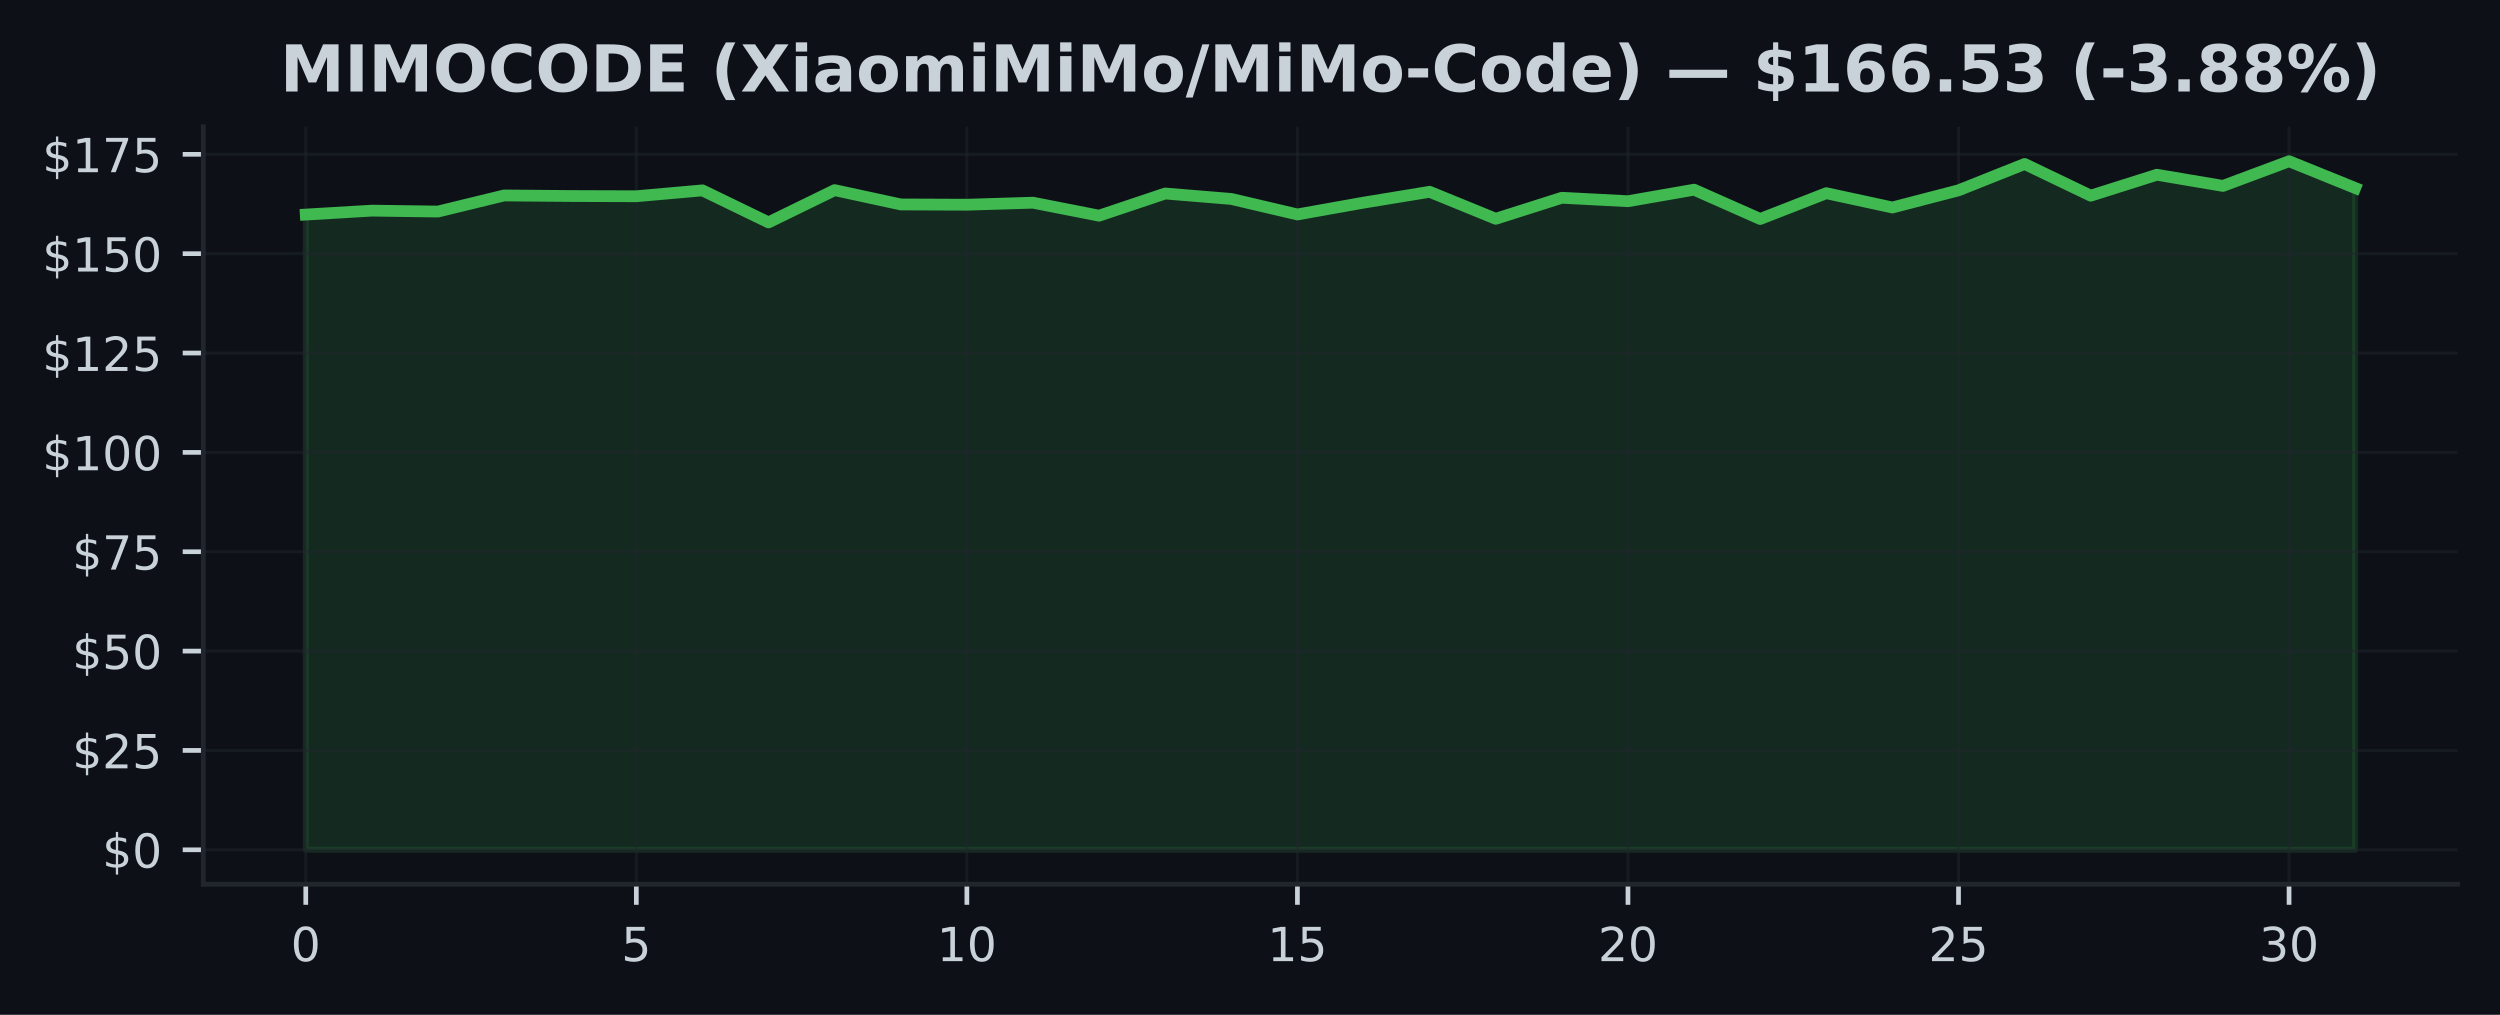
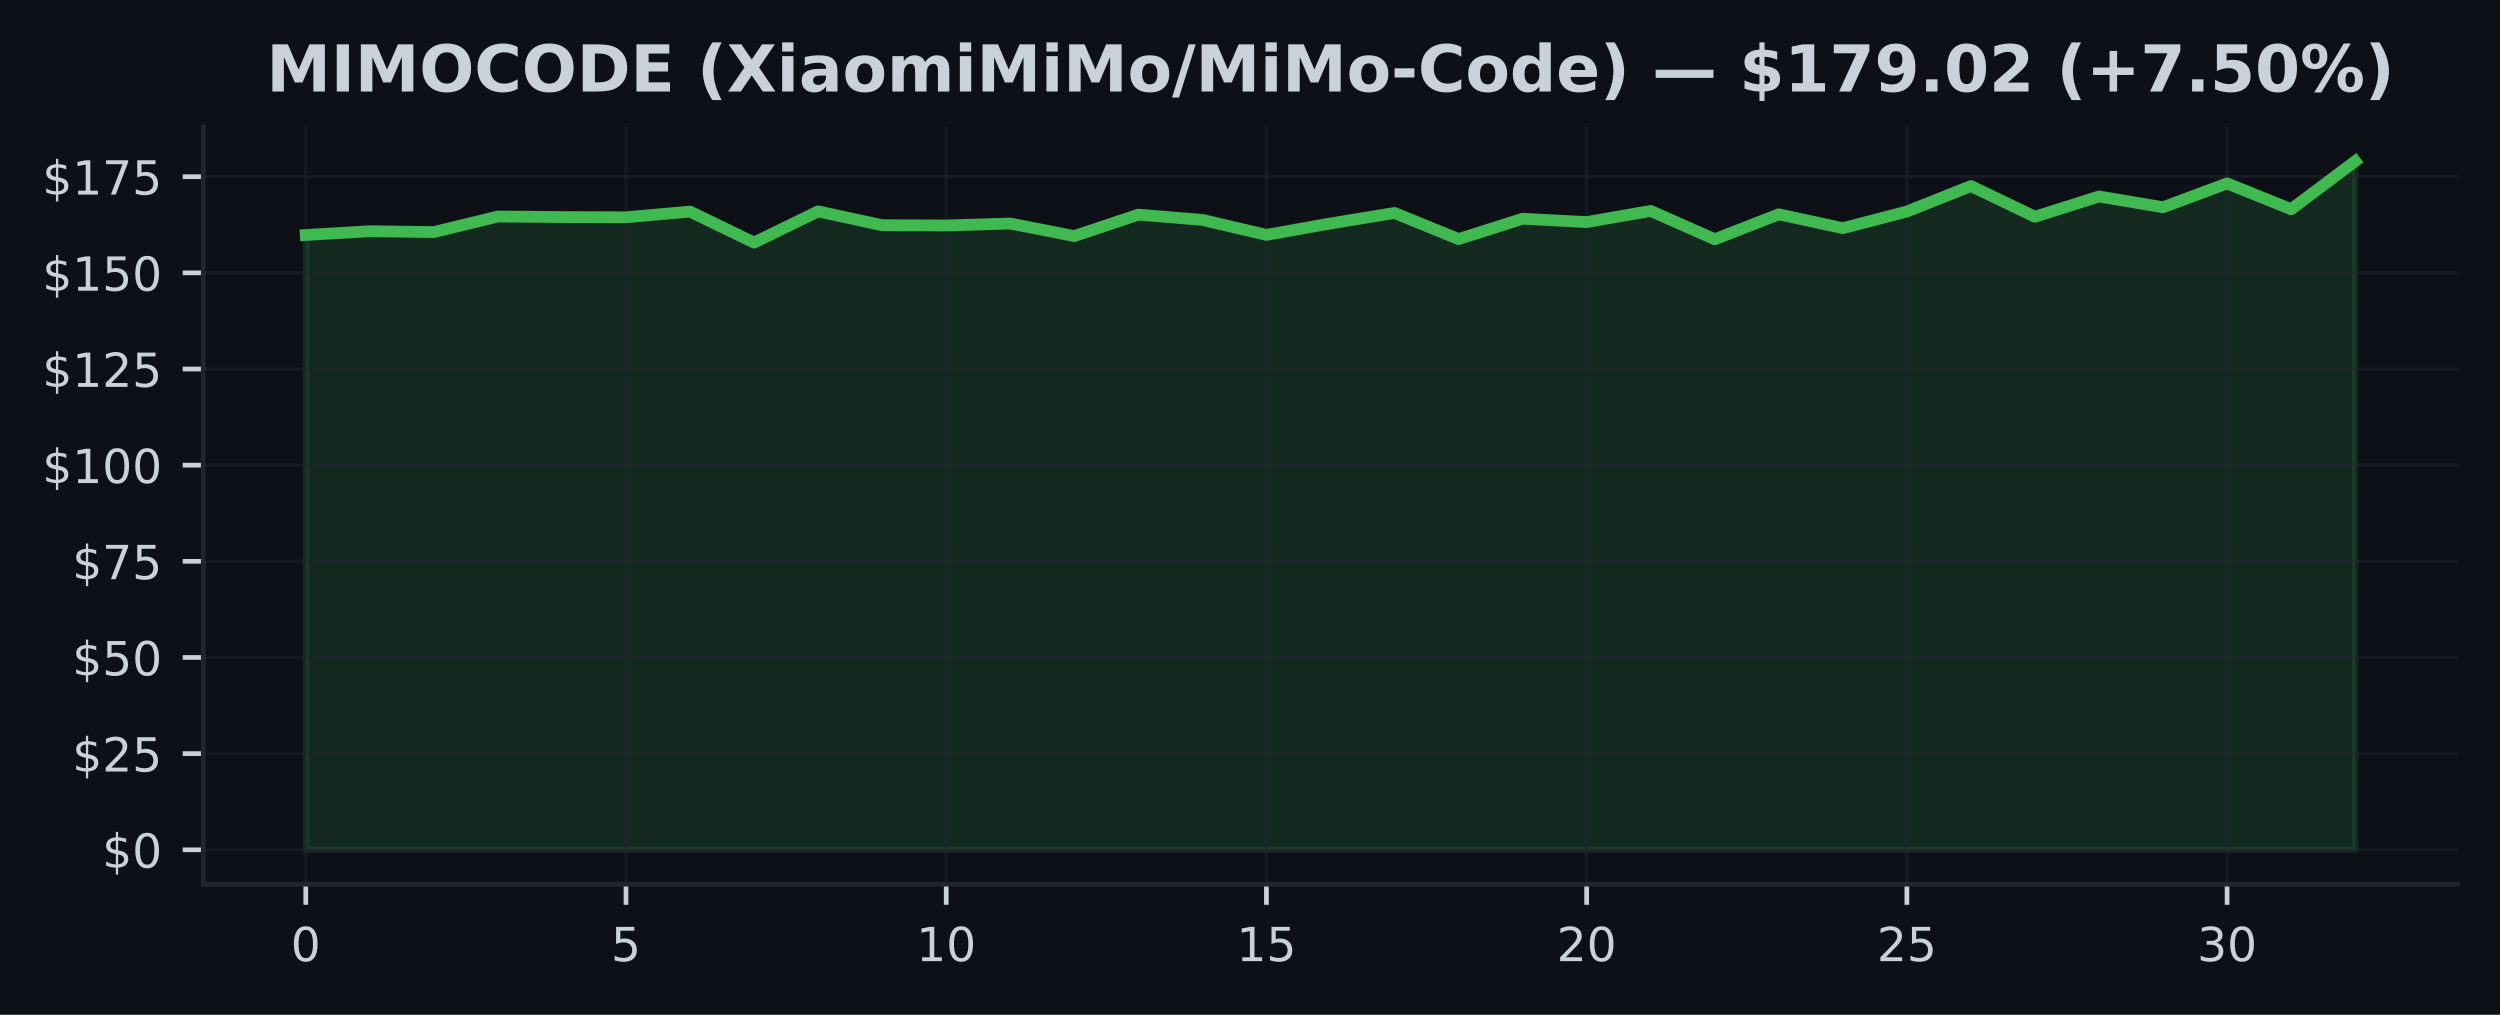
<svg xmlns="http://www.w3.org/2000/svg" xmlns:xlink="http://www.w3.org/1999/xlink" width="425pt" height="172.518pt" viewBox="0 0 425 172.518" version="1.1">
  <defs>
    <style type="text/css">*{stroke-linejoin: round; stroke-linecap: butt}</style>
  </defs>
  <g id="figure_1">
    <g id="patch_1">
      <path d="M 0 172.518  L 425 172.518  L 425 0  L 0 0  z " style="fill: #0d1117" />
    </g>
    <g id="axes_1">
      <g id="patch_2">
        <path d="M 34.56 150.318  L 417.8 150.318  L 417.8 21.558  L 34.56 21.558  z " style="fill: #0d1117" />
      </g>
      <g id="FillBetweenPolyCollection_1">
        <defs>
-           <path id="m3850fbff86" d="M 51.98 -28.053  L 51.98 -136.041  L 63.219 -136.71  L 74.457 -136.554  L 85.696 -139.29  L 96.935 -139.196  L 108.174 -139.155  L 119.412 -140.155  L 130.651 -134.71  L 141.89 -140.196  L 153.128 -137.763  L 164.367 -137.716  L 175.606 -138.061  L 186.845 -135.852  L 198.083 -139.621  L 209.322 -138.696  L 220.561 -136.061  L 231.799 -138.068  L 243.038 -139.912  L 254.277 -135.325  L 265.515 -138.899  L 276.754 -138.311  L 287.993 -140.27  L 299.232 -135.291  L 310.47 -139.675  L 321.709 -137.243  L 332.948 -140.162  L 344.186 -144.641  L 355.425 -139.25  L 366.664 -142.81  L 377.903 -140.912  L 389.141 -145.107  L 400.38 -140.56  L 400.38 -28.053  L 400.38 -28.053  L 389.141 -28.053  L 377.903 -28.053  L 366.664 -28.053  L 355.425 -28.053  L 344.186 -28.053  L 332.948 -28.053  L 321.709 -28.053  L 310.47 -28.053  L 299.232 -28.053  L 287.993 -28.053  L 276.754 -28.053  L 265.515 -28.053  L 254.277 -28.053  L 243.038 -28.053  L 231.799 -28.053  L 220.561 -28.053  L 209.322 -28.053  L 198.083 -28.053  L 186.845 -28.053  L 175.606 -28.053  L 164.367 -28.053  L 153.128 -28.053  L 141.89 -28.053  L 130.651 -28.053  L 119.412 -28.053  L 108.174 -28.053  L 96.935 -28.053  L 85.696 -28.053  L 74.457 -28.053  L 63.219 -28.053  L 51.98 -28.053  z " style="stroke: #3fb950; stroke-opacity: 0.15" />
+           <path id="m09a6d5eea7" d="M 51.98 -28.053  L 51.98 -132.566  L 62.867 -133.214  L 73.755 -133.063  L 84.642 -135.711  L 95.53 -135.62  L 106.418 -135.58  L 117.305 -136.548  L 128.192 -131.278  L 139.08 -136.587  L 149.968 -134.234  L 160.855 -134.188  L 171.743 -134.521  L 182.63 -132.383  L 193.518 -136.032  L 204.405 -135.136  L 215.292 -132.586  L 226.18 -134.528  L 237.067 -136.313  L 247.955 -131.873  L 258.842 -135.332  L 269.73 -134.763  L 280.618 -136.659  L 291.505 -131.84  L 302.392 -136.084  L 313.28 -133.73  L 324.168 -136.555  L 335.055 -140.89  L 345.942 -135.672  L 356.83 -139.118  L 367.717 -137.281  L 378.605 -141.341  L 389.493 -136.941  L 400.38 -145.107  L 400.38 -28.053  L 400.38 -28.053  L 389.493 -28.053  L 378.605 -28.053  L 367.717 -28.053  L 356.83 -28.053  L 345.942 -28.053  L 335.055 -28.053  L 324.168 -28.053  L 313.28 -28.053  L 302.392 -28.053  L 291.505 -28.053  L 280.618 -28.053  L 269.73 -28.053  L 258.842 -28.053  L 247.955 -28.053  L 237.067 -28.053  L 226.18 -28.053  L 215.292 -28.053  L 204.405 -28.053  L 193.518 -28.053  L 182.63 -28.053  L 171.743 -28.053  L 160.855 -28.053  L 149.968 -28.053  L 139.08 -28.053  L 128.192 -28.053  L 117.305 -28.053  L 106.418 -28.053  L 95.53 -28.053  L 84.642 -28.053  L 73.755 -28.053  L 62.867 -28.053  L 51.98 -28.053  z " style="stroke: #3fb950; stroke-opacity: 0.15" />
        </defs>
-         <g clip-path="url(#pc670213a28)">
-           <use xlink:href="#m3850fbff86" x="0" y="172.518" style="fill: #3fb950; fill-opacity: 0.15; stroke: #3fb950; stroke-opacity: 0.15" />
+         <g clip-path="url(#pf07f9de40d)">
+           <use xlink:href="#m09a6d5eea7" x="0" y="172.518" style="fill: #3fb950; fill-opacity: 0.15; stroke: #3fb950; stroke-opacity: 0.15" />
        </g>
      </g>
      <g id="matplotlib.axis_1">
        <g id="xtick_1">
          <g id="line2d_1">
-             <path d="M 51.98 150.318  L 51.98 21.558  " clip-path="url(#pc670213a28)" style="fill: none; stroke: #21262d; stroke-opacity: 0.5; stroke-width: 0.5; stroke-linecap: square" />
+             <path d="M 51.98 150.318  L 51.98 21.558  " clip-path="url(#pf07f9de40d)" style="fill: none; stroke: #21262d; stroke-opacity: 0.5; stroke-width: 0.5; stroke-linecap: square" />
          </g>
          <g id="line2d_2">
            <defs>
-               <path id="m24cbd70720" d="M 0 0  L 0 3.5  " style="stroke: #c9d1d9; stroke-width: 0.8" />
+               <path id="mbee44c1c8f" d="M 0 0  L 0 3.5  " style="stroke: #c9d1d9; stroke-width: 0.8" />
            </defs>
            <g>
-               <use xlink:href="#m24cbd70720" x="51.98" y="150.318" style="fill: #c9d1d9; stroke: #c9d1d9; stroke-width: 0.8" />
+               <use xlink:href="#mbee44c1c8f" x="51.98" y="150.318" style="fill: #c9d1d9; stroke: #c9d1d9; stroke-width: 0.8" />
            </g>
          </g>
          <g id="text_1">
            <g style="fill: #c9d1d9" transform="translate(49.435 163.3964) scale(0.08 -0.08)">
              <defs>
                <path id="DejaVuSans-13" d="M 2034 4250  Q 1547 4250 1301 3770  Q 1056 3291 1056 2328  Q 1056 1369 1301 889  Q 1547 409 2034 409  Q 2525 409 2770 889  Q 3016 1369 3016 2328  Q 3016 3291 2770 3770  Q 2525 4250 2034 4250  z M 2034 4750  Q 2819 4750 3233 4129  Q 3647 3509 3647 2328  Q 3647 1150 3233 529  Q 2819 -91 2034 -91  Q 1250 -91 836 529  Q 422 1150 422 2328  Q 422 3509 836 4129  Q 1250 4750 2034 4750  z " transform="scale(0.015625)" />
              </defs>
              <use xlink:href="#DejaVuSans-13" />
            </g>
          </g>
        </g>
        <g id="xtick_2">
          <g id="line2d_3">
-             <path d="M 108.174 150.318  L 108.174 21.558  " clip-path="url(#pc670213a28)" style="fill: none; stroke: #21262d; stroke-opacity: 0.5; stroke-width: 0.5; stroke-linecap: square" />
+             <path d="M 106.418 150.318  L 106.418 21.558  " clip-path="url(#pf07f9de40d)" style="fill: none; stroke: #21262d; stroke-opacity: 0.5; stroke-width: 0.5; stroke-linecap: square" />
          </g>
          <g id="line2d_4">
            <g>
-               <use xlink:href="#m24cbd70720" x="108.174" y="150.318" style="fill: #c9d1d9; stroke: #c9d1d9; stroke-width: 0.8" />
+               <use xlink:href="#mbee44c1c8f" x="106.418" y="150.318" style="fill: #c9d1d9; stroke: #c9d1d9; stroke-width: 0.8" />
            </g>
          </g>
          <g id="text_2">
-             <g style="fill: #c9d1d9" transform="translate(105.6285 163.3964) scale(0.08 -0.08)">
+             <g style="fill: #c9d1d9" transform="translate(103.8725 163.3964) scale(0.08 -0.08)">
              <defs>
                <path id="DejaVuSans-18" d="M 691 4666  L 3169 4666  L 3169 4134  L 1269 4134  L 1269 2991  Q 1406 3038 1543 3061  Q 1681 3084 1819 3084  Q 2600 3084 3056 2656  Q 3513 2228 3513 1497  Q 3513 744 3044 326  Q 2575 -91 1722 -91  Q 1428 -91 1123 -41  Q 819 9 494 109  L 494 744  Q 775 591 1075 516  Q 1375 441 1709 441  Q 2250 441 2565 725  Q 2881 1009 2881 1497  Q 2881 1984 2565 2268  Q 2250 2553 1709 2553  Q 1456 2553 1204 2497  Q 953 2441 691 2322  L 691 4666  z " transform="scale(0.015625)" />
              </defs>
              <use xlink:href="#DejaVuSans-18" />
            </g>
          </g>
        </g>
        <g id="xtick_3">
          <g id="line2d_5">
-             <path d="M 164.367 150.318  L 164.367 21.558  " clip-path="url(#pc670213a28)" style="fill: none; stroke: #21262d; stroke-opacity: 0.5; stroke-width: 0.5; stroke-linecap: square" />
+             <path d="M 160.855 150.318  L 160.855 21.558  " clip-path="url(#pf07f9de40d)" style="fill: none; stroke: #21262d; stroke-opacity: 0.5; stroke-width: 0.5; stroke-linecap: square" />
          </g>
          <g id="line2d_6">
            <g>
-               <use xlink:href="#m24cbd70720" x="164.367" y="150.318" style="fill: #c9d1d9; stroke: #c9d1d9; stroke-width: 0.8" />
+               <use xlink:href="#mbee44c1c8f" x="160.855" y="150.318" style="fill: #c9d1d9; stroke: #c9d1d9; stroke-width: 0.8" />
            </g>
          </g>
          <g id="text_3">
-             <g style="fill: #c9d1d9" transform="translate(159.2771 163.3964) scale(0.08 -0.08)">
+             <g style="fill: #c9d1d9" transform="translate(155.765 163.3964) scale(0.08 -0.08)">
              <defs>
                <path id="DejaVuSans-14" d="M 794 531  L 1825 531  L 1825 4091  L 703 3866  L 703 4441  L 1819 4666  L 2450 4666  L 2450 531  L 3481 531  L 3481 0  L 794 0  L 794 531  z " transform="scale(0.015625)" />
              </defs>
              <use xlink:href="#DejaVuSans-14" />
              <use xlink:href="#DejaVuSans-13" transform="translate(63.625 0)" />
            </g>
          </g>
        </g>
        <g id="xtick_4">
          <g id="line2d_7">
-             <path d="M 220.561 150.318  L 220.561 21.558  " clip-path="url(#pc670213a28)" style="fill: none; stroke: #21262d; stroke-opacity: 0.5; stroke-width: 0.5; stroke-linecap: square" />
+             <path d="M 215.292 150.318  L 215.292 21.558  " clip-path="url(#pf07f9de40d)" style="fill: none; stroke: #21262d; stroke-opacity: 0.5; stroke-width: 0.5; stroke-linecap: square" />
          </g>
          <g id="line2d_8">
            <g>
-               <use xlink:href="#m24cbd70720" x="220.561" y="150.318" style="fill: #c9d1d9; stroke: #c9d1d9; stroke-width: 0.8" />
+               <use xlink:href="#mbee44c1c8f" x="215.292" y="150.318" style="fill: #c9d1d9; stroke: #c9d1d9; stroke-width: 0.8" />
            </g>
          </g>
          <g id="text_4">
-             <g style="fill: #c9d1d9" transform="translate(215.4706 163.3964) scale(0.08 -0.08)">
+             <g style="fill: #c9d1d9" transform="translate(210.2025 163.3964) scale(0.08 -0.08)">
              <use xlink:href="#DejaVuSans-14" />
              <use xlink:href="#DejaVuSans-18" transform="translate(63.625 0)" />
            </g>
          </g>
        </g>
        <g id="xtick_5">
          <g id="line2d_9">
-             <path d="M 276.754 150.318  L 276.754 21.558  " clip-path="url(#pc670213a28)" style="fill: none; stroke: #21262d; stroke-opacity: 0.5; stroke-width: 0.5; stroke-linecap: square" />
+             <path d="M 269.73 150.318  L 269.73 21.558  " clip-path="url(#pf07f9de40d)" style="fill: none; stroke: #21262d; stroke-opacity: 0.5; stroke-width: 0.5; stroke-linecap: square" />
          </g>
          <g id="line2d_10">
            <g>
-               <use xlink:href="#m24cbd70720" x="276.754" y="150.318" style="fill: #c9d1d9; stroke: #c9d1d9; stroke-width: 0.8" />
+               <use xlink:href="#mbee44c1c8f" x="269.73" y="150.318" style="fill: #c9d1d9; stroke: #c9d1d9; stroke-width: 0.8" />
            </g>
          </g>
          <g id="text_5">
-             <g style="fill: #c9d1d9" transform="translate(271.6642 163.3964) scale(0.08 -0.08)">
+             <g style="fill: #c9d1d9" transform="translate(264.64 163.3964) scale(0.08 -0.08)">
              <defs>
                <path id="DejaVuSans-15" d="M 1228 531  L 3431 531  L 3431 0  L 469 0  L 469 531  Q 828 903 1448 1529  Q 2069 2156 2228 2338  Q 2531 2678 2651 2914  Q 2772 3150 2772 3378  Q 2772 3750 2511 3984  Q 2250 4219 1831 4219  Q 1534 4219 1204 4116  Q 875 4013 500 3803  L 500 4441  Q 881 4594 1212 4672  Q 1544 4750 1819 4750  Q 2544 4750 2975 4387  Q 3406 4025 3406 3419  Q 3406 3131 3298 2873  Q 3191 2616 2906 2266  Q 2828 2175 2409 1742  Q 1991 1309 1228 531  z " transform="scale(0.015625)" />
              </defs>
              <use xlink:href="#DejaVuSans-15" />
              <use xlink:href="#DejaVuSans-13" transform="translate(63.625 0)" />
            </g>
          </g>
        </g>
        <g id="xtick_6">
          <g id="line2d_11">
-             <path d="M 332.948 150.318  L 332.948 21.558  " clip-path="url(#pc670213a28)" style="fill: none; stroke: #21262d; stroke-opacity: 0.5; stroke-width: 0.5; stroke-linecap: square" />
+             <path d="M 324.168 150.318  L 324.168 21.558  " clip-path="url(#pf07f9de40d)" style="fill: none; stroke: #21262d; stroke-opacity: 0.5; stroke-width: 0.5; stroke-linecap: square" />
          </g>
          <g id="line2d_12">
            <g>
-               <use xlink:href="#m24cbd70720" x="332.948" y="150.318" style="fill: #c9d1d9; stroke: #c9d1d9; stroke-width: 0.8" />
+               <use xlink:href="#mbee44c1c8f" x="324.168" y="150.318" style="fill: #c9d1d9; stroke: #c9d1d9; stroke-width: 0.8" />
            </g>
          </g>
          <g id="text_6">
-             <g style="fill: #c9d1d9" transform="translate(327.8577 163.3964) scale(0.08 -0.08)">
+             <g style="fill: #c9d1d9" transform="translate(319.0775 163.3964) scale(0.08 -0.08)">
              <use xlink:href="#DejaVuSans-15" />
              <use xlink:href="#DejaVuSans-18" transform="translate(63.625 0)" />
            </g>
          </g>
        </g>
        <g id="xtick_7">
          <g id="line2d_13">
-             <path d="M 389.141 150.318  L 389.141 21.558  " clip-path="url(#pc670213a28)" style="fill: none; stroke: #21262d; stroke-opacity: 0.5; stroke-width: 0.5; stroke-linecap: square" />
+             <path d="M 378.605 150.318  L 378.605 21.558  " clip-path="url(#pf07f9de40d)" style="fill: none; stroke: #21262d; stroke-opacity: 0.5; stroke-width: 0.5; stroke-linecap: square" />
          </g>
          <g id="line2d_14">
            <g>
-               <use xlink:href="#m24cbd70720" x="389.141" y="150.318" style="fill: #c9d1d9; stroke: #c9d1d9; stroke-width: 0.8" />
+               <use xlink:href="#mbee44c1c8f" x="378.605" y="150.318" style="fill: #c9d1d9; stroke: #c9d1d9; stroke-width: 0.8" />
            </g>
          </g>
          <g id="text_7">
-             <g style="fill: #c9d1d9" transform="translate(384.0513 163.3964) scale(0.08 -0.08)">
+             <g style="fill: #c9d1d9" transform="translate(373.515 163.3964) scale(0.08 -0.08)">
              <defs>
                <path id="DejaVuSans-16" d="M 2597 2516  Q 3050 2419 3304 2112  Q 3559 1806 3559 1356  Q 3559 666 3084 287  Q 2609 -91 1734 -91  Q 1441 -91 1130 -33  Q 819 25 488 141  L 488 750  Q 750 597 1062 519  Q 1375 441 1716 441  Q 2309 441 2620 675  Q 2931 909 2931 1356  Q 2931 1769 2642 2001  Q 2353 2234 1838 2234  L 1294 2234  L 1294 2753  L 1863 2753  Q 2328 2753 2575 2939  Q 2822 3125 2822 3475  Q 2822 3834 2567 4026  Q 2313 4219 1838 4219  Q 1578 4219 1281 4162  Q 984 4106 628 3988  L 628 4550  Q 988 4650 1302 4700  Q 1616 4750 1894 4750  Q 2613 4750 3031 4423  Q 3450 4097 3450 3541  Q 3450 3153 3228 2886  Q 3006 2619 2597 2516  z " transform="scale(0.015625)" />
              </defs>
              <use xlink:href="#DejaVuSans-16" />
              <use xlink:href="#DejaVuSans-13" transform="translate(63.625 0)" />
            </g>
          </g>
        </g>
      </g>
      <g id="matplotlib.axis_2">
        <g id="ytick_1">
          <g id="line2d_15">
-             <path d="M 34.56 144.466  L 417.8 144.466  " clip-path="url(#pc670213a28)" style="fill: none; stroke: #21262d; stroke-opacity: 0.5; stroke-width: 0.5; stroke-linecap: square" />
+             <path d="M 34.56 144.466  L 417.8 144.466  " clip-path="url(#pf07f9de40d)" style="fill: none; stroke: #21262d; stroke-opacity: 0.5; stroke-width: 0.5; stroke-linecap: square" />
          </g>
          <g id="line2d_16">
            <defs>
-               <path id="m8db8fd7984" d="M 0 0  L -3.5 0  " style="stroke: #c9d1d9; stroke-width: 0.8" />
+               <path id="m1d2f25a9a5" d="M 0 0  L -3.5 0  " style="stroke: #c9d1d9; stroke-width: 0.8" />
            </defs>
            <g>
-               <use xlink:href="#m8db8fd7984" x="34.56" y="144.466" style="fill: #c9d1d9; stroke: #c9d1d9; stroke-width: 0.8" />
+               <use xlink:href="#m1d2f25a9a5" x="34.56" y="144.466" style="fill: #c9d1d9; stroke: #c9d1d9; stroke-width: 0.8" />
            </g>
          </g>
          <g id="text_8">
            <g style="fill: #c9d1d9" transform="translate(17.38 147.5049) scale(0.08 -0.08)">
              <defs>
                <path id="DejaVuSans-7" d="M 2163 -941  L 1850 -941  L 1847 0  Q 1519 6 1191 76  Q 863 147 531 288  L 531 850  Q 850 650 1176 548  Q 1503 447 1850 444  L 1850 1869  Q 1159 1981 845 2250  Q 531 2519 531 2988  Q 531 3497 872 3790  Q 1213 4084 1850 4128  L 1850 4863  L 2163 4863  L 2163 4138  Q 2453 4125 2725 4076  Q 2997 4028 3256 3944  L 3256 3397  Q 2997 3528 2723 3600  Q 2450 3672 2163 3684  L 2163 2350  Q 2872 2241 3206 1959  Q 3541 1678 3541 1191  Q 3541 663 3186 358  Q 2831 53 2163 6  L 2163 -941  z M 1850 2406  L 1850 3688  Q 1488 3647 1297 3481  Q 1106 3316 1106 3041  Q 1106 2772 1282 2622  Q 1459 2472 1850 2406  z M 2163 1806  L 2163 453  Q 2559 506 2761 678  Q 2963 850 2963 1131  Q 2963 1406 2770 1568  Q 2578 1731 2163 1806  z " transform="scale(0.015625)" />
              </defs>
              <use xlink:href="#DejaVuSans-7" />
              <use xlink:href="#DejaVuSans-13" transform="translate(63.625 0)" />
            </g>
          </g>
        </g>
        <g id="ytick_2">
          <g id="line2d_17">
-             <path d="M 34.56 127.576  L 417.8 127.576  " clip-path="url(#pc670213a28)" style="fill: none; stroke: #21262d; stroke-opacity: 0.5; stroke-width: 0.5; stroke-linecap: square" />
+             <path d="M 34.56 128.119  L 417.8 128.119  " clip-path="url(#pf07f9de40d)" style="fill: none; stroke: #21262d; stroke-opacity: 0.5; stroke-width: 0.5; stroke-linecap: square" />
          </g>
          <g id="line2d_18">
            <g>
-               <use xlink:href="#m8db8fd7984" x="34.56" y="127.576" style="fill: #c9d1d9; stroke: #c9d1d9; stroke-width: 0.8" />
+               <use xlink:href="#m1d2f25a9a5" x="34.56" y="128.119" style="fill: #c9d1d9; stroke: #c9d1d9; stroke-width: 0.8" />
            </g>
          </g>
          <g id="text_9">
-             <g style="fill: #c9d1d9" transform="translate(12.29 130.6149) scale(0.08 -0.08)">
+             <g style="fill: #c9d1d9" transform="translate(12.29 131.1584) scale(0.08 -0.08)">
              <use xlink:href="#DejaVuSans-7" />
              <use xlink:href="#DejaVuSans-15" transform="translate(63.625 0)" />
              <use xlink:href="#DejaVuSans-18" transform="translate(127.25 0)" />
            </g>
          </g>
        </g>
        <g id="ytick_3">
          <g id="line2d_19">
-             <path d="M 34.56 110.686  L 417.8 110.686  " clip-path="url(#pc670213a28)" style="fill: none; stroke: #21262d; stroke-opacity: 0.5; stroke-width: 0.5; stroke-linecap: square" />
+             <path d="M 34.56 111.772  L 417.8 111.772  " clip-path="url(#pf07f9de40d)" style="fill: none; stroke: #21262d; stroke-opacity: 0.5; stroke-width: 0.5; stroke-linecap: square" />
          </g>
          <g id="line2d_20">
            <g>
-               <use xlink:href="#m8db8fd7984" x="34.56" y="110.686" style="fill: #c9d1d9; stroke: #c9d1d9; stroke-width: 0.8" />
+               <use xlink:href="#m1d2f25a9a5" x="34.56" y="111.772" style="fill: #c9d1d9; stroke: #c9d1d9; stroke-width: 0.8" />
            </g>
          </g>
          <g id="text_10">
-             <g style="fill: #c9d1d9" transform="translate(12.29 113.7249) scale(0.08 -0.08)">
+             <g style="fill: #c9d1d9" transform="translate(12.29 114.8118) scale(0.08 -0.08)">
              <use xlink:href="#DejaVuSans-7" />
              <use xlink:href="#DejaVuSans-18" transform="translate(63.625 0)" />
              <use xlink:href="#DejaVuSans-13" transform="translate(127.25 0)" />
            </g>
          </g>
        </g>
        <g id="ytick_4">
          <g id="line2d_21">
-             <path d="M 34.56 93.796  L 417.8 93.796  " clip-path="url(#pc670213a28)" style="fill: none; stroke: #21262d; stroke-opacity: 0.5; stroke-width: 0.5; stroke-linecap: square" />
+             <path d="M 34.56 95.426  L 417.8 95.426  " clip-path="url(#pf07f9de40d)" style="fill: none; stroke: #21262d; stroke-opacity: 0.5; stroke-width: 0.5; stroke-linecap: square" />
          </g>
          <g id="line2d_22">
            <g>
-               <use xlink:href="#m8db8fd7984" x="34.56" y="93.796" style="fill: #c9d1d9; stroke: #c9d1d9; stroke-width: 0.8" />
+               <use xlink:href="#m1d2f25a9a5" x="34.56" y="95.426" style="fill: #c9d1d9; stroke: #c9d1d9; stroke-width: 0.8" />
            </g>
          </g>
          <g id="text_11">
-             <g style="fill: #c9d1d9" transform="translate(12.29 96.83489) scale(0.08 -0.08)">
+             <g style="fill: #c9d1d9" transform="translate(12.29 98.46521) scale(0.08 -0.08)">
              <defs>
                <path id="DejaVuSans-1a" d="M 525 4666  L 3525 4666  L 3525 4397  L 1831 0  L 1172 0  L 2766 4134  L 525 4134  L 525 4666  z " transform="scale(0.015625)" />
              </defs>
              <use xlink:href="#DejaVuSans-7" />
              <use xlink:href="#DejaVuSans-1a" transform="translate(63.625 0)" />
              <use xlink:href="#DejaVuSans-18" transform="translate(127.25 0)" />
            </g>
          </g>
        </g>
        <g id="ytick_5">
          <g id="line2d_23">
-             <path d="M 34.56 76.906  L 417.8 76.906  " clip-path="url(#pc670213a28)" style="fill: none; stroke: #21262d; stroke-opacity: 0.5; stroke-width: 0.5; stroke-linecap: square" />
+             <path d="M 34.56 79.079  L 417.8 79.079  " clip-path="url(#pf07f9de40d)" style="fill: none; stroke: #21262d; stroke-opacity: 0.5; stroke-width: 0.5; stroke-linecap: square" />
          </g>
          <g id="line2d_24">
            <g>
-               <use xlink:href="#m8db8fd7984" x="34.56" y="76.906" style="fill: #c9d1d9; stroke: #c9d1d9; stroke-width: 0.8" />
+               <use xlink:href="#m1d2f25a9a5" x="34.56" y="79.079" style="fill: #c9d1d9; stroke: #c9d1d9; stroke-width: 0.8" />
            </g>
          </g>
          <g id="text_12">
-             <g style="fill: #c9d1d9" transform="translate(7.2 79.94488) scale(0.08 -0.08)">
+             <g style="fill: #c9d1d9" transform="translate(7.2 82.11863) scale(0.08 -0.08)">
              <use xlink:href="#DejaVuSans-7" />
              <use xlink:href="#DejaVuSans-14" transform="translate(63.625 0)" />
              <use xlink:href="#DejaVuSans-13" transform="translate(127.25 0)" />
              <use xlink:href="#DejaVuSans-13" transform="translate(190.875 0)" />
            </g>
          </g>
        </g>
        <g id="ytick_6">
          <g id="line2d_25">
-             <path d="M 34.56 60.015  L 417.8 60.015  " clip-path="url(#pc670213a28)" style="fill: none; stroke: #21262d; stroke-opacity: 0.5; stroke-width: 0.5; stroke-linecap: square" />
+             <path d="M 34.56 62.733  L 417.8 62.733  " clip-path="url(#pf07f9de40d)" style="fill: none; stroke: #21262d; stroke-opacity: 0.5; stroke-width: 0.5; stroke-linecap: square" />
          </g>
          <g id="line2d_26">
            <g>
-               <use xlink:href="#m8db8fd7984" x="34.56" y="60.015" style="fill: #c9d1d9; stroke: #c9d1d9; stroke-width: 0.8" />
+               <use xlink:href="#m1d2f25a9a5" x="34.56" y="62.733" style="fill: #c9d1d9; stroke: #c9d1d9; stroke-width: 0.8" />
            </g>
          </g>
          <g id="text_13">
-             <g style="fill: #c9d1d9" transform="translate(7.2 63.05486) scale(0.08 -0.08)">
+             <g style="fill: #c9d1d9" transform="translate(7.2 65.77206) scale(0.08 -0.08)">
              <use xlink:href="#DejaVuSans-7" />
              <use xlink:href="#DejaVuSans-14" transform="translate(63.625 0)" />
              <use xlink:href="#DejaVuSans-15" transform="translate(127.25 0)" />
              <use xlink:href="#DejaVuSans-18" transform="translate(190.875 0)" />
            </g>
          </g>
        </g>
        <g id="ytick_7">
          <g id="line2d_27">
-             <path d="M 34.56 43.125  L 417.8 43.125  " clip-path="url(#pc670213a28)" style="fill: none; stroke: #21262d; stroke-opacity: 0.5; stroke-width: 0.5; stroke-linecap: square" />
+             <path d="M 34.56 46.386  L 417.8 46.386  " clip-path="url(#pf07f9de40d)" style="fill: none; stroke: #21262d; stroke-opacity: 0.5; stroke-width: 0.5; stroke-linecap: square" />
          </g>
          <g id="line2d_28">
            <g>
-               <use xlink:href="#m8db8fd7984" x="34.56" y="43.125" style="fill: #c9d1d9; stroke: #c9d1d9; stroke-width: 0.8" />
+               <use xlink:href="#m1d2f25a9a5" x="34.56" y="46.386" style="fill: #c9d1d9; stroke: #c9d1d9; stroke-width: 0.8" />
            </g>
          </g>
          <g id="text_14">
-             <g style="fill: #c9d1d9" transform="translate(7.2 46.16485) scale(0.08 -0.08)">
+             <g style="fill: #c9d1d9" transform="translate(7.2 49.42549) scale(0.08 -0.08)">
              <use xlink:href="#DejaVuSans-7" />
              <use xlink:href="#DejaVuSans-14" transform="translate(63.625 0)" />
              <use xlink:href="#DejaVuSans-18" transform="translate(127.25 0)" />
              <use xlink:href="#DejaVuSans-13" transform="translate(190.875 0)" />
            </g>
          </g>
        </g>
        <g id="ytick_8">
          <g id="line2d_29">
-             <path d="M 34.56 26.235  L 417.8 26.235  " clip-path="url(#pc670213a28)" style="fill: none; stroke: #21262d; stroke-opacity: 0.5; stroke-width: 0.5; stroke-linecap: square" />
+             <path d="M 34.56 30.04  L 417.8 30.04  " clip-path="url(#pf07f9de40d)" style="fill: none; stroke: #21262d; stroke-opacity: 0.5; stroke-width: 0.5; stroke-linecap: square" />
          </g>
          <g id="line2d_30">
            <g>
-               <use xlink:href="#m8db8fd7984" x="34.56" y="26.235" style="fill: #c9d1d9; stroke: #c9d1d9; stroke-width: 0.8" />
+               <use xlink:href="#m1d2f25a9a5" x="34.56" y="30.04" style="fill: #c9d1d9; stroke: #c9d1d9; stroke-width: 0.8" />
            </g>
          </g>
          <g id="text_15">
-             <g style="fill: #c9d1d9" transform="translate(7.2 29.27484) scale(0.08 -0.08)">
+             <g style="fill: #c9d1d9" transform="translate(7.2 33.07891) scale(0.08 -0.08)">
              <use xlink:href="#DejaVuSans-7" />
              <use xlink:href="#DejaVuSans-14" transform="translate(63.625 0)" />
              <use xlink:href="#DejaVuSans-1a" transform="translate(127.25 0)" />
              <use xlink:href="#DejaVuSans-18" transform="translate(190.875 0)" />
            </g>
          </g>
        </g>
      </g>
      <g id="line2d_31">
-         <path d="M 51.98 36.478  L 63.219 35.809  L 74.457 35.964  L 85.696 33.228  L 96.935 33.323  L 108.174 33.363  L 119.412 32.363  L 130.651 37.809  L 141.89 32.323  L 153.128 34.755  L 164.367 34.802  L 175.606 34.458  L 186.845 36.667  L 198.083 32.897  L 209.322 33.822  L 220.561 36.457  L 231.799 34.451  L 243.038 32.606  L 254.277 37.194  L 265.515 33.62  L 276.754 34.208  L 287.993 32.248  L 299.232 37.227  L 310.47 32.843  L 321.709 35.275  L 332.948 32.356  L 344.186 27.877  L 355.425 33.268  L 366.664 29.708  L 377.903 31.606  L 389.141 27.411  L 400.38 31.958  " clip-path="url(#pc670213a28)" style="fill: none; stroke: #3fb950; stroke-width: 2; stroke-linecap: square" />
+         <path d="M 51.98 39.952  L 62.867 39.305  L 73.755 39.455  L 84.642 36.807  L 95.53 36.899  L 106.418 36.938  L 117.305 35.97  L 128.192 41.24  L 139.08 35.931  L 149.968 38.285  L 160.855 38.331  L 171.743 37.997  L 182.63 40.135  L 193.518 36.487  L 204.405 37.382  L 215.292 39.932  L 226.18 37.991  L 237.067 36.205  L 247.955 40.645  L 258.842 37.186  L 269.73 37.755  L 280.618 35.859  L 291.505 40.678  L 302.392 36.434  L 313.28 38.788  L 324.168 35.964  L 335.055 31.628  L 345.942 36.846  L 356.83 33.4  L 367.717 35.238  L 378.605 31.177  L 389.493 35.578  L 400.38 27.411  " clip-path="url(#pf07f9de40d)" style="fill: none; stroke: #3fb950; stroke-width: 2; stroke-linecap: square" />
      </g>
      <g id="patch_3">
        <path d="M 34.56 150.318  L 34.56 21.558  " style="fill: none; stroke: #21262d; stroke-width: 0.8; stroke-linejoin: miter; stroke-linecap: square" />
      </g>
      <g id="patch_4">
        <path d="M 34.56 150.318  L 417.8 150.318  " style="fill: none; stroke: #21262d; stroke-width: 0.8; stroke-linejoin: miter; stroke-linecap: square" />
      </g>
      <g id="text_16">
-         <g style="fill: #c9d1d9" transform="translate(47.62078 15.55828) scale(0.11 -0.11)">
+         <g style="fill: #c9d1d9" transform="translate(45.29445 15.55828) scale(0.11 -0.11)">
          <defs>
            <path id="DejaVuSans-Bold-30" d="M 588 4666  L 2119 4666  L 3181 2169  L 4250 4666  L 5778 4666  L 5778 0  L 4641 0  L 4641 3413  L 3566 897  L 2803 897  L 1728 3413  L 1728 0  L 588 0  L 588 4666  z " transform="scale(0.015625)" />
            <path id="DejaVuSans-Bold-2c" d="M 588 4666  L 1791 4666  L 1791 0  L 588 0  L 588 4666  z " transform="scale(0.015625)" />
            <path id="DejaVuSans-Bold-32" d="M 2719 3878  Q 2169 3878 1866 3472  Q 1563 3066 1563 2328  Q 1563 1594 1866 1187  Q 2169 781 2719 781  Q 3272 781 3575 1187  Q 3878 1594 3878 2328  Q 3878 3066 3575 3472  Q 3272 3878 2719 3878  z M 2719 4750  Q 3844 4750 4481 4106  Q 5119 3463 5119 2328  Q 5119 1197 4481 553  Q 3844 -91 2719 -91  Q 1597 -91 958 553  Q 319 1197 319 2328  Q 319 3463 958 4106  Q 1597 4750 2719 4750  z " transform="scale(0.015625)" />
            <path id="DejaVuSans-Bold-26" d="M 4288 256  Q 3956 84 3597 -3  Q 3238 -91 2847 -91  Q 1681 -91 1000 561  Q 319 1213 319 2328  Q 319 3447 1000 4098  Q 1681 4750 2847 4750  Q 3238 4750 3597 4662  Q 3956 4575 4288 4403  L 4288 3438  Q 3953 3666 3628 3772  Q 3303 3878 2944 3878  Q 2300 3878 1931 3465  Q 1563 3053 1563 2328  Q 1563 1606 1931 1193  Q 2300 781 2944 781  Q 3303 781 3628 887  Q 3953 994 4288 1222  L 4288 256  z " transform="scale(0.015625)" />
            <path id="DejaVuSans-Bold-27" d="M 1791 3756  L 1791 909  L 2222 909  Q 2959 909 3348 1275  Q 3738 1641 3738 2338  Q 3738 3031 3350 3393  Q 2963 3756 2222 3756  L 1791 3756  z M 588 4666  L 1856 4666  Q 2919 4666 3439 4514  Q 3959 4363 4331 4000  Q 4659 3684 4818 3271  Q 4978 2859 4978 2338  Q 4978 1809 4818 1395  Q 4659 981 4331 666  Q 3956 303 3431 151  Q 2906 0 1856 0  L 588 0  L 588 4666  z " transform="scale(0.015625)" />
            <path id="DejaVuSans-Bold-28" d="M 588 4666  L 3834 4666  L 3834 3756  L 1791 3756  L 1791 2888  L 3713 2888  L 3713 1978  L 1791 1978  L 1791 909  L 3903 909  L 3903 0  L 588 0  L 588 4666  z " transform="scale(0.015625)" />
            <path id="DejaVuSans-Bold-3" transform="scale(0.015625)" />
            <path id="DejaVuSans-Bold-b" d="M 2413 -844  L 1484 -844  Q 1006 -72 778 623  Q 550 1319 550 2003  Q 550 2688 779 3389  Q 1009 4091 1484 4856  L 2413 4856  Q 2013 4116 1813 3408  Q 1613 2700 1613 2009  Q 1613 1319 1811 609  Q 2009 -100 2413 -844  z " transform="scale(0.015625)" />
            <path id="DejaVuSans-Bold-3b" d="M 3188 2381  L 4806 0  L 3553 0  L 2463 1594  L 1381 0  L 122 0  L 1741 2381  L 184 4666  L 1441 4666  L 2463 3163  L 3481 4666  L 4744 4666  L 3188 2381  z " transform="scale(0.015625)" />
            <path id="DejaVuSans-Bold-4c" d="M 538 3500  L 1656 3500  L 1656 0  L 538 0  L 538 3500  z M 538 4863  L 1656 4863  L 1656 3950  L 538 3950  L 538 4863  z " transform="scale(0.015625)" />
            <path id="DejaVuSans-Bold-44" d="M 2106 1575  Q 1756 1575 1579 1456  Q 1403 1338 1403 1106  Q 1403 894 1545 773  Q 1688 653 1941 653  Q 2256 653 2472 879  Q 2688 1106 2688 1447  L 2688 1575  L 2106 1575  z M 3816 1997  L 3816 0  L 2688 0  L 2688 519  Q 2463 200 2181 54  Q 1900 -91 1497 -91  Q 953 -91 614 226  Q 275 544 275 1050  Q 275 1666 698 1953  Q 1122 2241 2028 2241  L 2688 2241  L 2688 2328  Q 2688 2594 2478 2717  Q 2269 2841 1825 2841  Q 1466 2841 1156 2769  Q 847 2697 581 2553  L 581 3406  Q 941 3494 1303 3539  Q 1666 3584 2028 3584  Q 2975 3584 3395 3211  Q 3816 2838 3816 1997  z " transform="scale(0.015625)" />
            <path id="DejaVuSans-Bold-52" d="M 2203 2784  Q 1831 2784 1636 2517  Q 1441 2250 1441 1747  Q 1441 1244 1636 976  Q 1831 709 2203 709  Q 2569 709 2762 976  Q 2956 1244 2956 1747  Q 2956 2250 2762 2517  Q 2569 2784 2203 2784  z M 2203 3584  Q 3106 3584 3614 3096  Q 4122 2609 4122 1747  Q 4122 884 3614 396  Q 3106 -91 2203 -91  Q 1297 -91 786 396  Q 275 884 275 1747  Q 275 2609 786 3096  Q 1297 3584 2203 3584  z " transform="scale(0.015625)" />
            <path id="DejaVuSans-Bold-50" d="M 3781 2919  Q 3994 3244 4286 3414  Q 4578 3584 4928 3584  Q 5531 3584 5847 3212  Q 6163 2841 6163 2131  L 6163 0  L 5038 0  L 5038 1825  Q 5041 1866 5042 1909  Q 5044 1953 5044 2034  Q 5044 2406 4934 2573  Q 4825 2741 4581 2741  Q 4263 2741 4089 2478  Q 3916 2216 3909 1719  L 3909 0  L 2784 0  L 2784 1825  Q 2784 2406 2684 2573  Q 2584 2741 2328 2741  Q 2006 2741 1831 2477  Q 1656 2213 1656 1722  L 1656 0  L 531 0  L 531 3500  L 1656 3500  L 1656 2988  Q 1863 3284 2130 3434  Q 2397 3584 2719 3584  Q 3081 3584 3359 3409  Q 3638 3234 3781 2919  z " transform="scale(0.015625)" />
            <path id="DejaVuSans-Bold-12" d="M 1644 4666  L 2338 4666  L 691 -594  L 0 -594  L 1644 4666  z " transform="scale(0.015625)" />
            <path id="DejaVuSans-Bold-10" d="M 347 2297  L 2309 2297  L 2309 1388  L 347 1388  L 347 2297  z " transform="scale(0.015625)" />
            <path id="DejaVuSans-Bold-47" d="M 2919 2988  L 2919 4863  L 4044 4863  L 4044 0  L 2919 0  L 2919 506  Q 2688 197 2409 53  Q 2131 -91 1766 -91  Q 1119 -91 703 423  Q 288 938 288 1747  Q 288 2556 703 3070  Q 1119 3584 1766 3584  Q 2128 3584 2408 3439  Q 2688 3294 2919 2988  z M 2181 722  Q 2541 722 2730 984  Q 2919 1247 2919 1747  Q 2919 2247 2730 2509  Q 2541 2772 2181 2772  Q 1825 2772 1636 2509  Q 1447 2247 1447 1747  Q 1447 1247 1636 984  Q 1825 722 2181 722  z " transform="scale(0.015625)" />
            <path id="DejaVuSans-Bold-48" d="M 4031 1759  L 4031 1441  L 1416 1441  Q 1456 1047 1700 850  Q 1944 653 2381 653  Q 2734 653 3104 758  Q 3475 863 3866 1075  L 3866 213  Q 3469 63 3072 -14  Q 2675 -91 2278 -91  Q 1328 -91 801 392  Q 275 875 275 1747  Q 275 2603 792 3093  Q 1309 3584 2216 3584  Q 3041 3584 3536 3087  Q 4031 2591 4031 1759  z M 2881 2131  Q 2881 2450 2695 2645  Q 2509 2841 2209 2841  Q 1884 2841 1681 2658  Q 1478 2475 1428 2131  L 2881 2131  z " transform="scale(0.015625)" />
            <path id="DejaVuSans-Bold-c" d="M 513 -844  Q 913 -100 1113 609  Q 1313 1319 1313 2009  Q 1313 2700 1113 3408  Q 913 4116 513 4856  L 1441 4856  Q 1916 4091 2145 3389  Q 2375 2688 2375 2003  Q 2375 1319 2147 623  Q 1919 -72 1441 -844  L 513 -844  z " transform="scale(0.015625)" />
            <path id="DejaVuSans-Bold-af6" d="M 344 2156  L 6056 2156  L 6056 1350  L 344 1350  L 344 2156  z " transform="scale(0.015625)" />
            <path id="DejaVuSans-Bold-7" d="M 2484 -941  L 1978 -941  L 1975 0  Q 1584 16 1218 87  Q 853 159 506 288  L 506 1106  Q 866 922 1233 823  Q 1600 725 1978 713  L 1978 1684  L 1875 1703  Q 1128 1834 814 2115  Q 500 2397 500 2925  Q 500 3484 883 3798  Q 1266 4113 1975 4141  L 1978 4863  L 2484 4863  L 2484 4153  Q 2797 4128 3109 4075  Q 3422 4022 3738 3938  L 3738 3144  Q 3425 3275 3112 3348  Q 2800 3422 2484 3438  L 2484 2541  L 2584 2522  Q 3378 2397 3698 2105  Q 4019 1813 4019 1241  Q 4019 666 3637 358  Q 3256 50 2484 6  L 2484 -941  z M 1978 2613  L 1978 3428  Q 1756 3416 1623 3308  Q 1491 3200 1491 3034  Q 1491 2850 1612 2745  Q 1734 2641 1978 2613  z M 2484 1594  L 2484 725  Q 2756 728 2892 831  Q 3028 934 3028 1141  Q 3028 1353 2903 1458  Q 2778 1563 2484 1594  z " transform="scale(0.015625)" />
            <path id="DejaVuSans-Bold-14" d="M 750 831  L 1813 831  L 1813 3847  L 722 3622  L 722 4441  L 1806 4666  L 2950 4666  L 2950 831  L 4013 831  L 4013 0  L 750 0  L 750 831  z " transform="scale(0.015625)" />
-             <path id="DejaVuSans-Bold-19" d="M 2316 2303  Q 2000 2303 1842 2098  Q 1684 1894 1684 1484  Q 1684 1075 1842 870  Q 2000 666 2316 666  Q 2634 666 2792 870  Q 2950 1075 2950 1484  Q 2950 1894 2792 2098  Q 2634 2303 2316 2303  z M 3803 4544  L 3803 3681  Q 3506 3822 3243 3889  Q 2981 3956 2731 3956  Q 2194 3956 1894 3657  Q 1594 3359 1544 2772  Q 1750 2925 1990 3001  Q 2231 3078 2516 3078  Q 3231 3078 3670 2659  Q 4109 2241 4109 1563  Q 4109 813 3618 361  Q 3128 -91 2303 -91  Q 1394 -91 895 523  Q 397 1138 397 2266  Q 397 3422 980 4083  Q 1563 4744 2578 4744  Q 2900 4744 3203 4694  Q 3506 4644 3803 4544  z " transform="scale(0.015625)" />
+             <path id="DejaVuSans-Bold-1a" d="M 428 4666  L 3944 4666  L 3944 3988  L 2125 0  L 953 0  L 2675 3781  L 428 3781  L 428 4666  z " transform="scale(0.015625)" />
+             <path id="DejaVuSans-Bold-1c" d="M 641 103  L 641 966  Q 928 831 1190 764  Q 1453 697 1709 697  Q 2247 697 2547 995  Q 2847 1294 2900 1881  Q 2688 1725 2447 1647  Q 2206 1569 1925 1569  Q 1209 1569 770 1986  Q 331 2403 331 3084  Q 331 3838 820 4291  Q 1309 4744 2131 4744  Q 3044 4744 3544 4128  Q 4044 3513 4044 2388  Q 4044 1231 3459 570  Q 2875 -91 1856 -91  Q 1528 -91 1228 -42  Q 928 6 641 103  z M 2125 2350  Q 2441 2350 2600 2554  Q 2759 2759 2759 3169  Q 2759 3575 2600 3781  Q 2441 3988 2125 3988  Q 1809 3988 1650 3781  Q 1491 3575 1491 3169  Q 1491 2759 1650 2554  Q 1809 2350 2125 2350  z " transform="scale(0.015625)" />
            <path id="DejaVuSans-Bold-11" d="M 653 1209  L 1778 1209  L 1778 0  L 653 0  L 653 1209  z " transform="scale(0.015625)" />
+             <path id="DejaVuSans-Bold-13" d="M 2944 2338  Q 2944 3213 2780 3570  Q 2616 3928 2228 3928  Q 1841 3928 1675 3570  Q 1509 3213 1509 2338  Q 1509 1453 1675 1090  Q 1841 728 2228 728  Q 2613 728 2778 1090  Q 2944 1453 2944 2338  z M 4147 2328  Q 4147 1169 3647 539  Q 3147 -91 2228 -91  Q 1306 -91 806 539  Q 306 1169 306 2328  Q 306 3491 806 4120  Q 1306 4750 2228 4750  Q 3147 4750 3647 4120  Q 4147 3491 4147 2328  z " transform="scale(0.015625)" />
+             <path id="DejaVuSans-Bold-15" d="M 1844 884  L 3897 884  L 3897 0  L 506 0  L 506 884  L 2209 2388  Q 2438 2594 2547 2791  Q 2656 2988 2656 3200  Q 2656 3528 2436 3728  Q 2216 3928 1850 3928  Q 1569 3928 1234 3808  Q 900 3688 519 3450  L 519 4475  Q 925 4609 1322 4679  Q 1719 4750 2100 4750  Q 2938 4750 3402 4381  Q 3866 4013 3866 3353  Q 3866 2972 3669 2642  Q 3472 2313 2841 1759  L 1844 884  z " transform="scale(0.015625)" />
+             <path id="DejaVuSans-Bold-e" d="M 3053 4013  L 3053 2375  L 4684 2375  L 4684 1638  L 3053 1638  L 3053 0  L 2309 0  L 2309 1638  L 678 1638  L 678 2375  L 2309 2375  L 2309 4013  L 3053 4013  z " transform="scale(0.015625)" />
            <path id="DejaVuSans-Bold-18" d="M 678 4666  L 3669 4666  L 3669 3781  L 1638 3781  L 1638 3059  Q 1775 3097 1914 3117  Q 2053 3138 2203 3138  Q 3056 3138 3531 2711  Q 4006 2284 4006 1522  Q 4006 766 3489 337  Q 2972 -91 2053 -91  Q 1656 -91 1267 -14  Q 878 63 494 219  L 494 1166  Q 875 947 1217 837  Q 1559 728 1863 728  Q 2300 728 2551 942  Q 2803 1156 2803 1522  Q 2803 1891 2551 2103  Q 2300 2316 1863 2316  Q 1603 2316 1309 2248  Q 1016 2181 678 2041  L 678 4666  z " transform="scale(0.015625)" />
-             <path id="DejaVuSans-Bold-16" d="M 2981 2516  Q 3453 2394 3698 2092  Q 3944 1791 3944 1325  Q 3944 631 3412 270  Q 2881 -91 1863 -91  Q 1503 -91 1142 -33  Q 781 25 428 141  L 428 1069  Q 766 900 1098 814  Q 1431 728 1753 728  Q 2231 728 2486 893  Q 2741 1059 2741 1369  Q 2741 1688 2480 1852  Q 2219 2016 1709 2016  L 1228 2016  L 1228 2791  L 1734 2791  Q 2188 2791 2409 2933  Q 2631 3075 2631 3366  Q 2631 3634 2415 3781  Q 2200 3928 1806 3928  Q 1516 3928 1219 3862  Q 922 3797 628 3669  L 628 4550  Q 984 4650 1334 4700  Q 1684 4750 2022 4750  Q 2931 4750 3382 4451  Q 3834 4153 3834 3553  Q 3834 3144 3618 2883  Q 3403 2622 2981 2516  z " transform="scale(0.015625)" />
-             <path id="DejaVuSans-Bold-1b" d="M 2228 2088  Q 1891 2088 1709 1903  Q 1528 1719 1528 1375  Q 1528 1031 1709 848  Q 1891 666 2228 666  Q 2563 666 2741 848  Q 2919 1031 2919 1375  Q 2919 1722 2741 1905  Q 2563 2088 2228 2088  z M 1350 2484  Q 925 2613 709 2878  Q 494 3144 494 3541  Q 494 4131 934 4440  Q 1375 4750 2228 4750  Q 3075 4750 3515 4442  Q 3956 4134 3956 3541  Q 3956 3144 3739 2878  Q 3522 2613 3097 2484  Q 3572 2353 3814 2058  Q 4056 1763 4056 1313  Q 4056 619 3595 264  Q 3134 -91 2228 -91  Q 1319 -91 855 264  Q 391 619 391 1313  Q 391 1763 633 2058  Q 875 2353 1350 2484  z M 1631 3419  Q 1631 3141 1786 2991  Q 1941 2841 2228 2841  Q 2509 2841 2662 2991  Q 2816 3141 2816 3419  Q 2816 3697 2662 3845  Q 2509 3994 2228 3994  Q 1941 3994 1786 3844  Q 1631 3694 1631 3419  z " transform="scale(0.015625)" />
            <path id="DejaVuSans-Bold-8" d="M 4959 1925  Q 4738 1925 4616 1733  Q 4494 1541 4494 1184  Q 4494 825 4614 633  Q 4734 441 4959 441  Q 5184 441 5303 633  Q 5422 825 5422 1184  Q 5422 1541 5301 1733  Q 5181 1925 4959 1925  z M 4959 2450  Q 5541 2450 5875 2112  Q 6209 1775 6209 1184  Q 6209 594 5875 251  Q 5541 -91 4959 -91  Q 4378 -91 4042 251  Q 3706 594 3706 1184  Q 3706 1772 4042 2111  Q 4378 2450 4959 2450  z M 2094 -91  L 1403 -91  L 4319 4750  L 5013 4750  L 2094 -91  z M 1453 4750  Q 2034 4750 2367 4411  Q 2700 4072 2700 3481  Q 2700 2891 2367 2550  Q 2034 2209 1453 2209  Q 872 2209 539 2550  Q 206 2891 206 3481  Q 206 4072 539 4411  Q 872 4750 1453 4750  z M 1453 4225  Q 1228 4225 1106 4031  Q 984 3838 984 3481  Q 984 3122 1106 2926  Q 1228 2731 1453 2731  Q 1678 2731 1798 2926  Q 1919 3122 1919 3481  Q 1919 3838 1797 4031  Q 1675 4225 1453 4225  z " transform="scale(0.015625)" />
          </defs>
          <use xlink:href="#DejaVuSans-Bold-30" />
          <use xlink:href="#DejaVuSans-Bold-2c" transform="translate(99.51562 0)" />
          <use xlink:href="#DejaVuSans-Bold-30" transform="translate(136.7188 0)" />
          <use xlink:href="#DejaVuSans-Bold-32" transform="translate(236.2344 0)" />
          <use xlink:href="#DejaVuSans-Bold-26" transform="translate(321.25 0)" />
          <use xlink:href="#DejaVuSans-Bold-32" transform="translate(394.6406 0)" />
          <use xlink:href="#DejaVuSans-Bold-27" transform="translate(479.6562 0)" />
          <use xlink:href="#DejaVuSans-Bold-28" transform="translate(562.6719 0)" />
          <use xlink:href="#DejaVuSans-Bold-3" transform="translate(630.9844 0)" />
          <use xlink:href="#DejaVuSans-Bold-b" transform="translate(665.7969 0)" />
          <use xlink:href="#DejaVuSans-Bold-3b" transform="translate(711.5 0)" />
          <use xlink:href="#DejaVuSans-Bold-4c" transform="translate(788.5938 0)" />
          <use xlink:href="#DejaVuSans-Bold-44" transform="translate(822.875 0)" />
          <use xlink:href="#DejaVuSans-Bold-52" transform="translate(890.3594 0)" />
          <use xlink:href="#DejaVuSans-Bold-50" transform="translate(959.0625 0)" />
          <use xlink:href="#DejaVuSans-Bold-4c" transform="translate(1063.266 0)" />
          <use xlink:href="#DejaVuSans-Bold-30" transform="translate(1097.547 0)" />
          <use xlink:href="#DejaVuSans-Bold-4c" transform="translate(1197.062 0)" />
          <use xlink:href="#DejaVuSans-Bold-30" transform="translate(1231.344 0)" />
          <use xlink:href="#DejaVuSans-Bold-52" transform="translate(1330.859 0)" />
          <use xlink:href="#DejaVuSans-Bold-12" transform="translate(1399.562 0)" />
          <use xlink:href="#DejaVuSans-Bold-30" transform="translate(1436.094 0)" />
          <use xlink:href="#DejaVuSans-Bold-4c" transform="translate(1535.609 0)" />
          <use xlink:href="#DejaVuSans-Bold-30" transform="translate(1569.891 0)" />
          <use xlink:href="#DejaVuSans-Bold-52" transform="translate(1669.406 0)" />
          <use xlink:href="#DejaVuSans-Bold-10" transform="translate(1738.109 0)" />
          <use xlink:href="#DejaVuSans-Bold-26" transform="translate(1779.609 0)" />
          <use xlink:href="#DejaVuSans-Bold-52" transform="translate(1853 0)" />
          <use xlink:href="#DejaVuSans-Bold-47" transform="translate(1921.703 0)" />
          <use xlink:href="#DejaVuSans-Bold-48" transform="translate(1993.281 0)" />
          <use xlink:href="#DejaVuSans-Bold-c" transform="translate(2061.109 0)" />
          <use xlink:href="#DejaVuSans-Bold-3" transform="translate(2106.812 0)" />
          <use xlink:href="#DejaVuSans-Bold-af6" transform="translate(2141.625 0)" />
          <use xlink:href="#DejaVuSans-Bold-3" transform="translate(2241.625 0)" />
          <use xlink:href="#DejaVuSans-Bold-7" transform="translate(2276.438 0)" />
          <use xlink:href="#DejaVuSans-Bold-14" transform="translate(2346.016 0)" />
-           <use xlink:href="#DejaVuSans-Bold-19" transform="translate(2415.594 0)" />
-           <use xlink:href="#DejaVuSans-Bold-19" transform="translate(2485.172 0)" />
+           <use xlink:href="#DejaVuSans-Bold-1a" transform="translate(2415.594 0)" />
+           <use xlink:href="#DejaVuSans-Bold-1c" transform="translate(2485.172 0)" />
          <use xlink:href="#DejaVuSans-Bold-11" transform="translate(2554.75 0)" />
-           <use xlink:href="#DejaVuSans-Bold-18" transform="translate(2592.734 0)" />
-           <use xlink:href="#DejaVuSans-Bold-16" transform="translate(2662.312 0)" />
+           <use xlink:href="#DejaVuSans-Bold-13" transform="translate(2592.734 0)" />
+           <use xlink:href="#DejaVuSans-Bold-15" transform="translate(2662.312 0)" />
          <use xlink:href="#DejaVuSans-Bold-3" transform="translate(2731.891 0)" />
          <use xlink:href="#DejaVuSans-Bold-b" transform="translate(2766.703 0)" />
-           <use xlink:href="#DejaVuSans-Bold-10" transform="translate(2812.406 0)" />
-           <use xlink:href="#DejaVuSans-Bold-16" transform="translate(2853.906 0)" />
-           <use xlink:href="#DejaVuSans-Bold-11" transform="translate(2923.484 0)" />
-           <use xlink:href="#DejaVuSans-Bold-1b" transform="translate(2961.469 0)" />
-           <use xlink:href="#DejaVuSans-Bold-1b" transform="translate(3031.047 0)" />
-           <use xlink:href="#DejaVuSans-Bold-8" transform="translate(3100.625 0)" />
-           <use xlink:href="#DejaVuSans-Bold-c" transform="translate(3200.828 0)" />
+           <use xlink:href="#DejaVuSans-Bold-e" transform="translate(2812.406 0)" />
+           <use xlink:href="#DejaVuSans-Bold-1a" transform="translate(2896.203 0)" />
+           <use xlink:href="#DejaVuSans-Bold-11" transform="translate(2965.781 0)" />
+           <use xlink:href="#DejaVuSans-Bold-18" transform="translate(3003.766 0)" />
+           <use xlink:href="#DejaVuSans-Bold-13" transform="translate(3073.344 0)" />
+           <use xlink:href="#DejaVuSans-Bold-8" transform="translate(3142.922 0)" />
+           <use xlink:href="#DejaVuSans-Bold-c" transform="translate(3243.125 0)" />
        </g>
      </g>
    </g>
  </g>
  <defs>
-     <clipPath id="pc670213a28">
+     <clipPath id="pf07f9de40d">
      <rect x="34.56" y="21.558" width="383.24" height="128.76" />
    </clipPath>
  </defs>
</svg>
